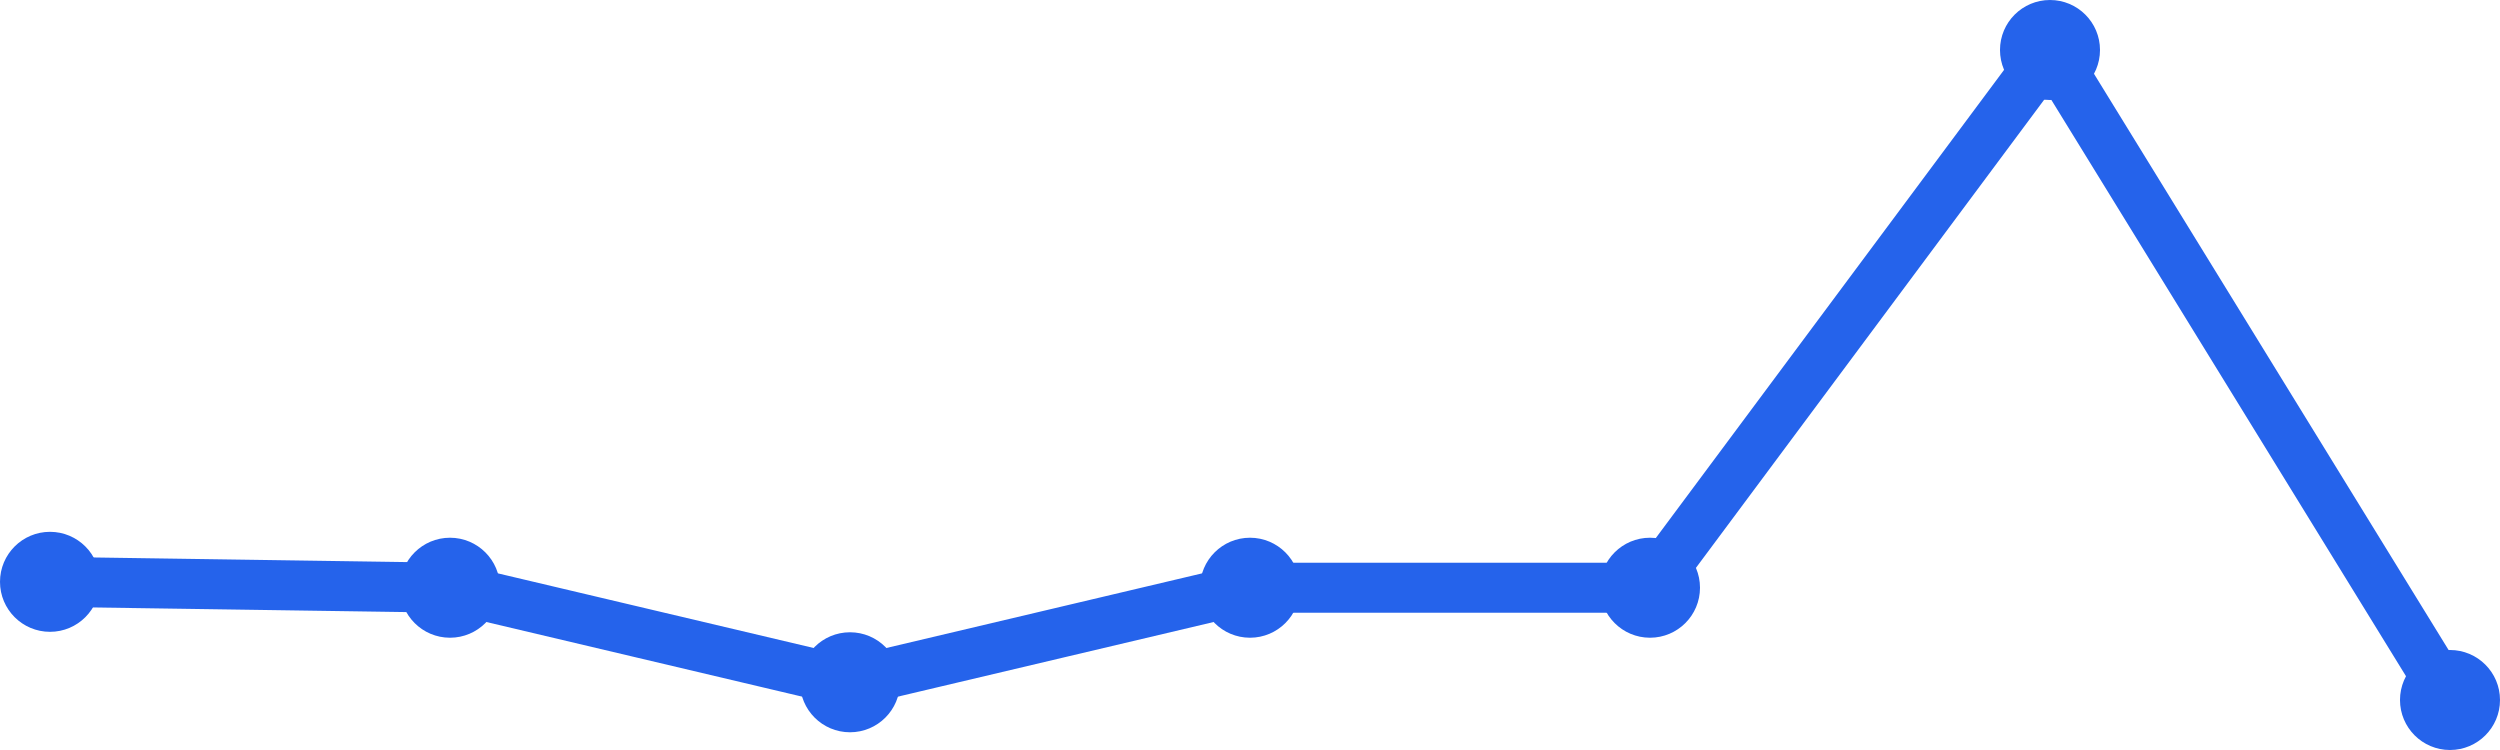
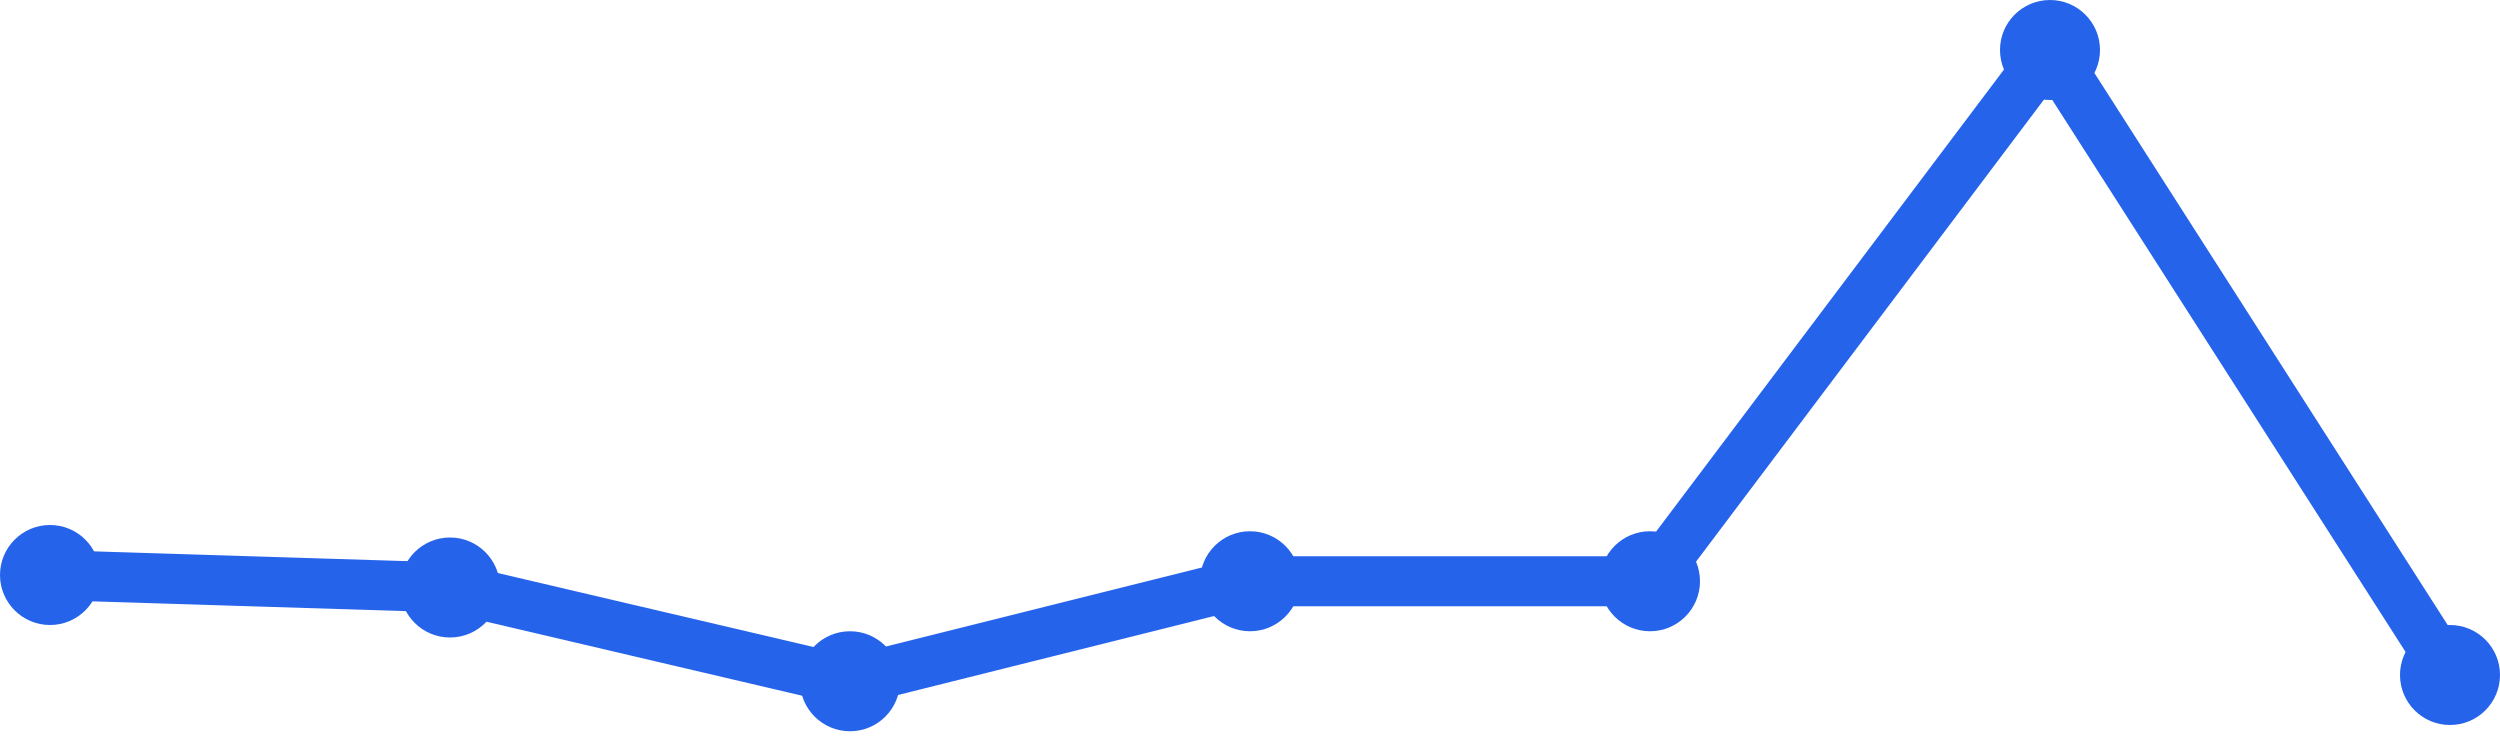
<svg xmlns="http://www.w3.org/2000/svg" width="100" height="30" viewBox="0 0 100 30">
-   <path d="M 2,23.273 L 18,23.509 L 34,27.291 L 50,23.509 L 66,23.509 L 82,2 L 98,28" fill="none" stroke="#2563eb" stroke-width="2" stroke-linecap="round" stroke-linejoin="round" />
-   <circle cx="2" cy="23.273" r="2" fill="#2563eb" />
-   <circle cx="18" cy="23.509" r="2" fill="#2563eb" />
-   <circle cx="34" cy="27.291" r="2" fill="#2563eb" />
-   <circle cx="50" cy="23.509" r="2" fill="#2563eb" />
-   <circle cx="66" cy="23.509" r="2" fill="#2563eb" />
+   <path d="M 2,23 L 18,23.5 L 34,27.25 L 50,23.25 L 66,23.25 L 82,2 L 98,27" fill="none" stroke="#2563eb" stroke-width="2" stroke-linecap="round" stroke-linejoin="round" />
+   <circle cx="2" cy="23" r="2" fill="#2563eb" />
+   <circle cx="18" cy="23.5" r="2" fill="#2563eb" />
+   <circle cx="34" cy="27.25" r="2" fill="#2563eb" />
+   <circle cx="50" cy="23.25" r="2" fill="#2563eb" />
+   <circle cx="66" cy="23.25" r="2" fill="#2563eb" />
  <circle cx="82" cy="2" r="2" fill="#2563eb" />
-   <circle cx="98" cy="28" r="2" fill="#2563eb" />
+   <circle cx="98" cy="27" r="2" fill="#2563eb" />
</svg>
